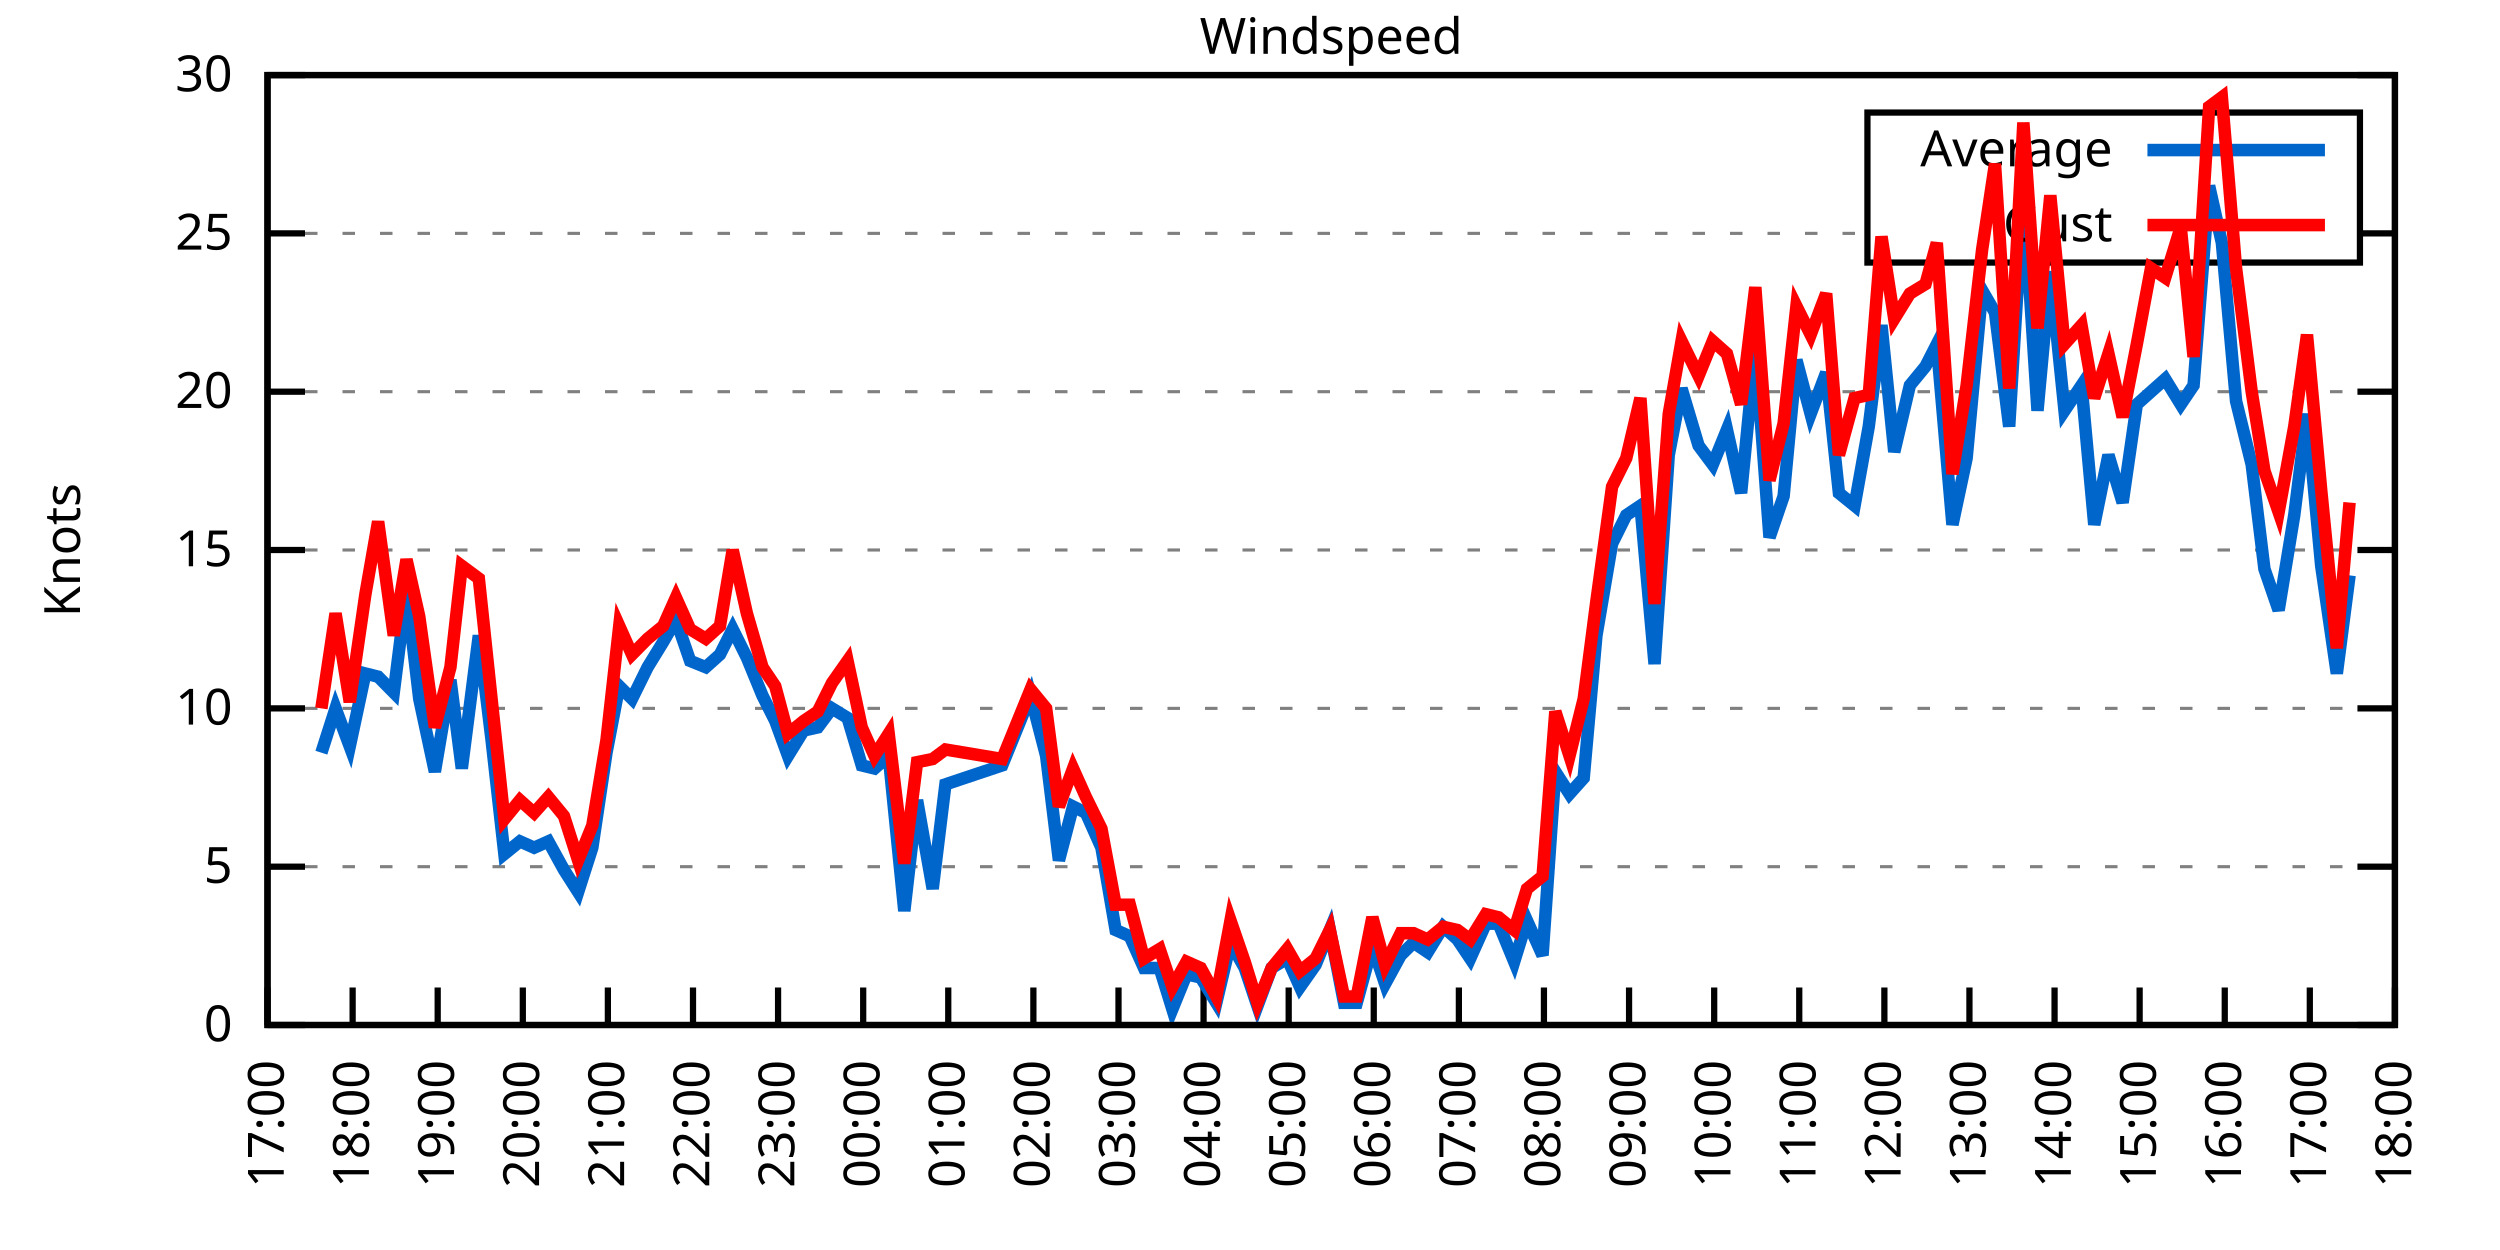
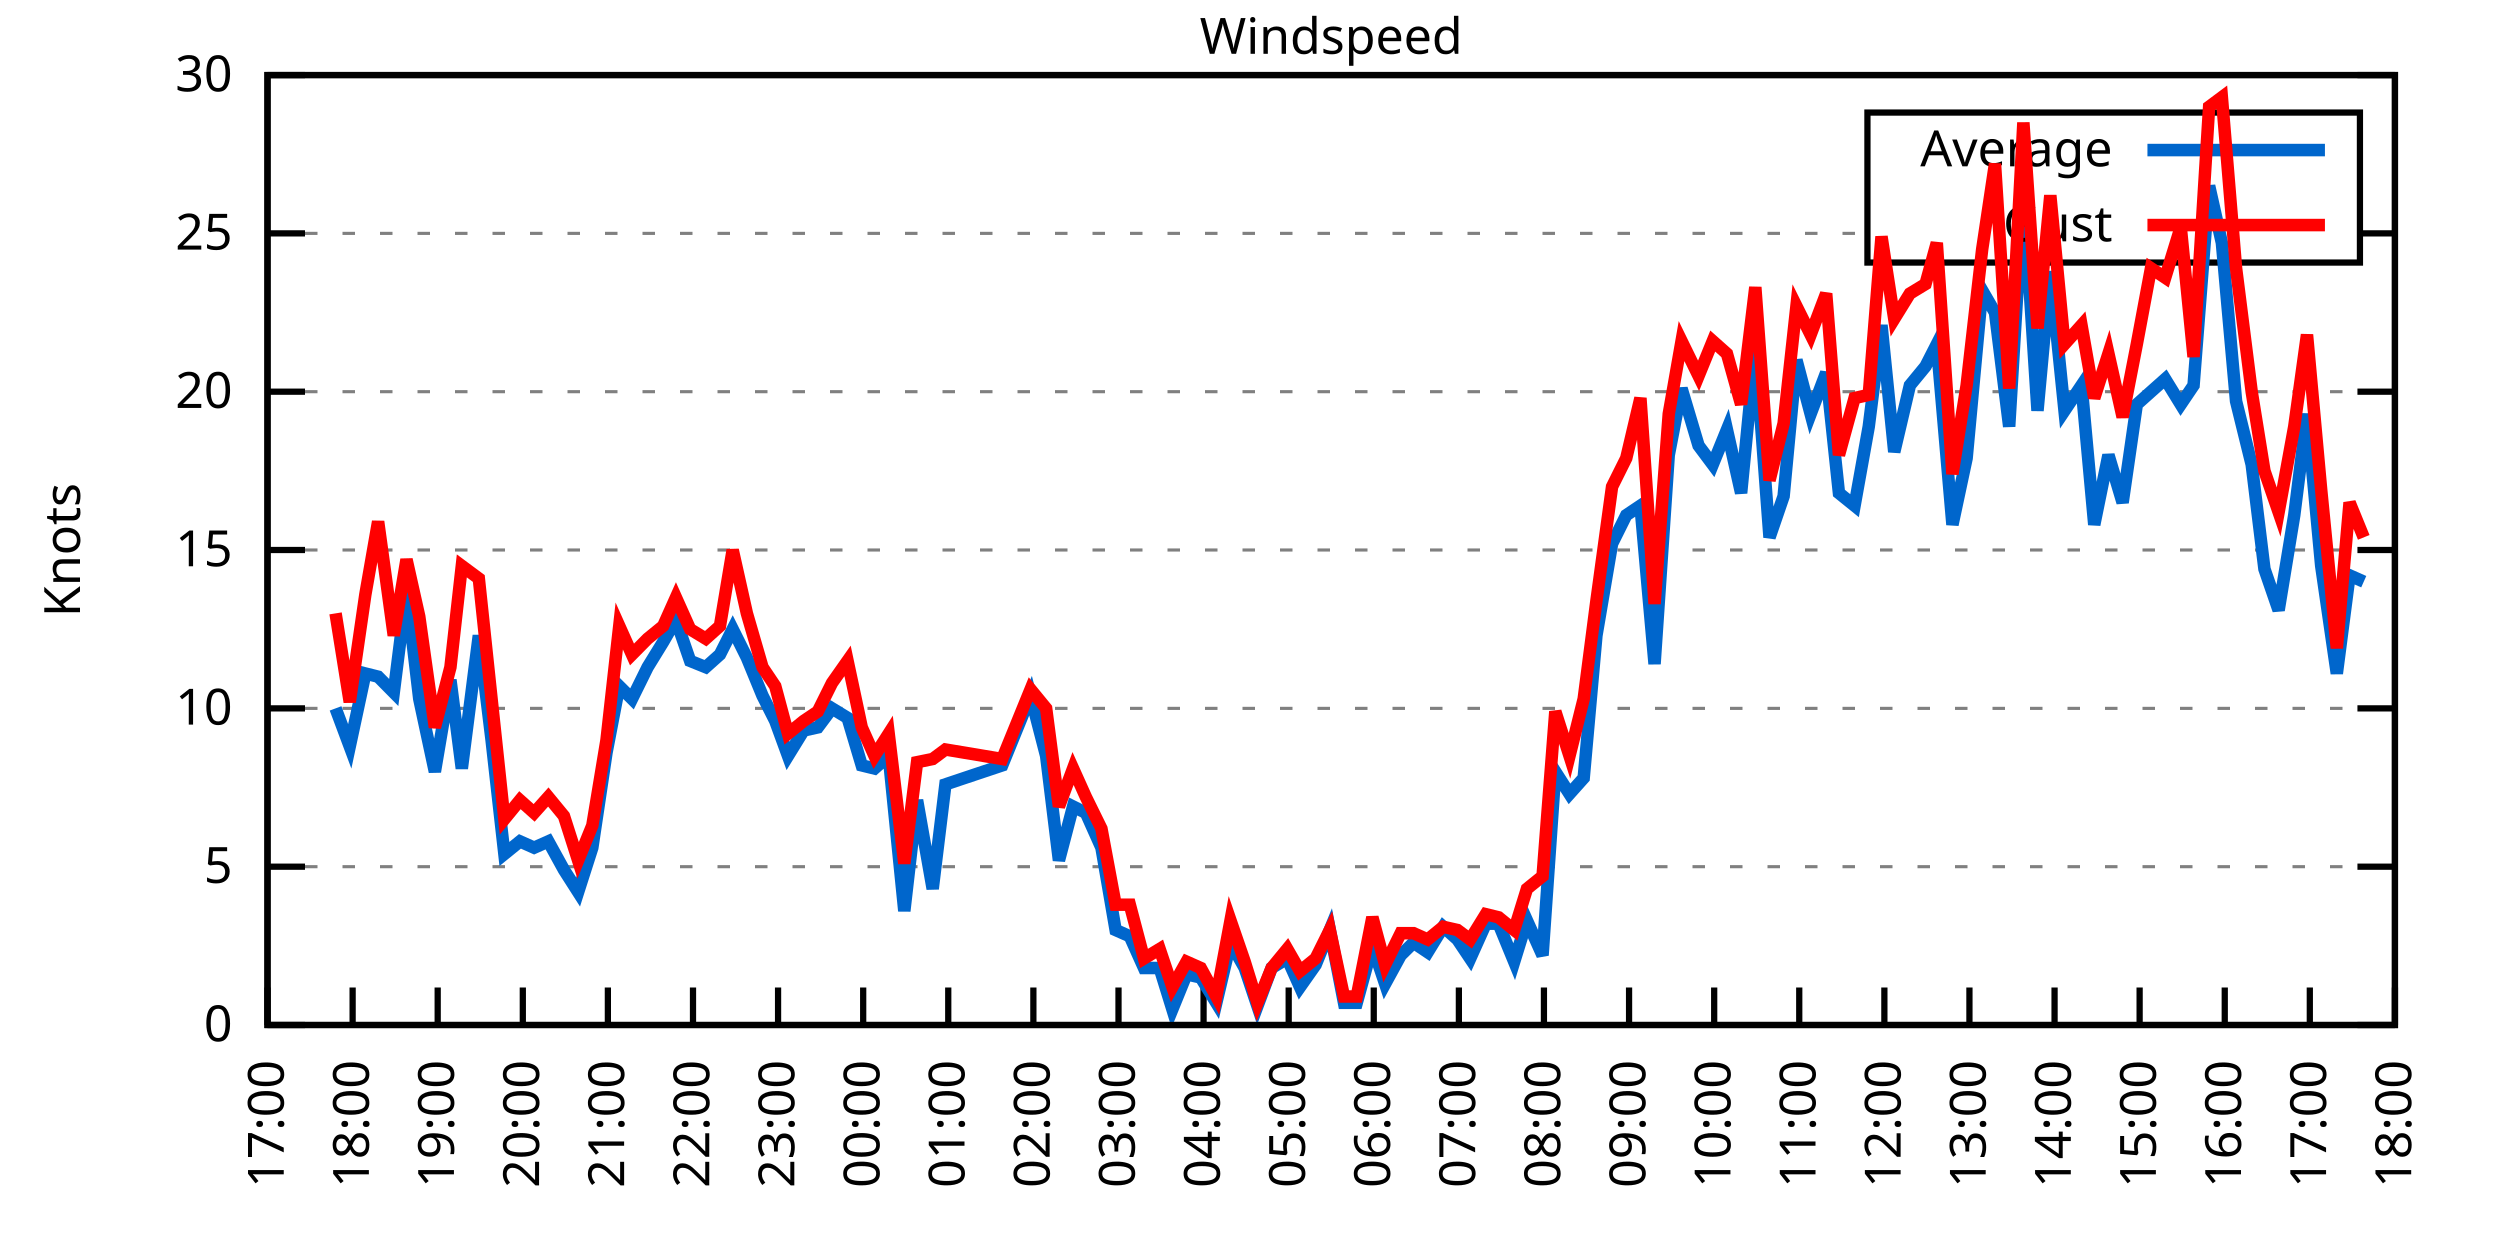
<svg xmlns="http://www.w3.org/2000/svg" xmlns:xlink="http://www.w3.org/1999/xlink" width="400" height="200" viewBox="0 0 400 200">
  <g id="gnuplot_canvas">
    <rect x="0" y="0" width="400" height="200" fill="none" />
    <defs>
      <circle id="gpDot" r="0.5" stroke-width="0.5" stroke="currentColor" />
      <path id="gpPt0" stroke-width="0.333" stroke="currentColor" d="M-1,0 h2 M0,-1 v2" />
      <path id="gpPt1" stroke-width="0.333" stroke="currentColor" d="M-1,-1 L1,1 M1,-1 L-1,1" />
      <path id="gpPt2" stroke-width="0.333" stroke="currentColor" d="M-1,0 L1,0 M0,-1 L0,1 M-1,-1 L1,1 M-1,1 L1,-1" />
      <rect id="gpPt3" stroke-width="0.333" stroke="currentColor" x="-1" y="-1" width="2" height="2" />
      <rect id="gpPt4" stroke-width="0.333" stroke="currentColor" fill="currentColor" x="-1" y="-1" width="2" height="2" />
      <circle id="gpPt5" stroke-width="0.333" stroke="currentColor" cx="0" cy="0" r="1" />
      <use xlink:href="#gpPt5" id="gpPt6" fill="currentColor" stroke="none" />
      <path id="gpPt7" stroke-width="0.333" stroke="currentColor" d="M0,-1.33 L-1.33,0.67 L1.33,0.67 z" />
      <use xlink:href="#gpPt7" id="gpPt8" fill="currentColor" stroke="none" />
      <use xlink:href="#gpPt7" id="gpPt9" stroke="currentColor" transform="rotate(180)" />
      <use xlink:href="#gpPt9" id="gpPt10" fill="currentColor" stroke="none" />
      <use xlink:href="#gpPt3" id="gpPt11" stroke="currentColor" transform="rotate(45)" />
      <use xlink:href="#gpPt11" id="gpPt12" fill="currentColor" stroke="none" />
      <path id="gpPt13" stroke-width="0.333" stroke="currentColor" d="M0,1.330 L1.265,0.411 L0.782,-1.067 L-0.782,-1.076 L-1.265,0.411 z" />
      <use xlink:href="#gpPt13" id="gpPt14" fill="currentColor" stroke="none" />
      <filter id="textbox" filterUnits="objectBoundingBox" x="0" y="0" height="1" width="1">
        <feFlood flood-color="white" flood-opacity="1" result="bgnd" />
        <feComposite in="SourceGraphic" in2="bgnd" operator="atop" />
      </filter>
      <filter id="greybox" filterUnits="objectBoundingBox" x="0" y="0" height="1" width="1">
        <feFlood flood-color="lightgrey" flood-opacity="1" result="grey" />
        <feComposite in="SourceGraphic" in2="grey" operator="atop" />
      </filter>
    </defs>
    <g fill="none" color="white" stroke="currentColor" stroke-width="1.00" stroke-linecap="butt" stroke-linejoin="miter">
</g>
    <g fill="none" color="black" stroke="currentColor" stroke-width="1.00" stroke-linecap="butt" stroke-linejoin="miter">
      <g stroke="none" shape-rendering="crispEdges">
        <polygon fill="rgb(255, 255, 255)" points="42.80,164.00 383.18,164.00 383.18,12.02 42.80,12.02 " />
      </g>
    </g>
    <g fill="none" color="black" stroke="currentColor" stroke-width="1.00" stroke-linecap="butt" stroke-linejoin="miter">
</g>
    <g fill="none" color="black" stroke="black" stroke-width="0.50" stroke-linecap="butt" stroke-linejoin="miter">
</g>
    <g fill="none" color="gray" stroke="currentColor" stroke-width="0.50" stroke-linecap="butt" stroke-linejoin="miter">
      <path stroke="gray" stroke-dasharray="2,4" class="gridline" d="M42.80,164.00 L383.19,164.00  " />
    </g>
    <g fill="none" color="gray" stroke="gray" stroke-width="1.00" stroke-linecap="butt" stroke-linejoin="miter">
</g>
    <g fill="none" color="black" stroke="currentColor" stroke-width="1.00" stroke-linecap="butt" stroke-linejoin="miter">
      <path stroke="black" d="M42.80,164.00 L48.80,164.00 M383.19,164.00 L377.19,164.00  " />
      <g transform="translate(37.20,166.60)" stroke="none" fill="black" font-family="Sans" font-size="8.00" text-anchor="end">
        <text>
          <tspan font-family="Sans"> 0</tspan>
        </text>
      </g>
    </g>
    <g fill="none" color="black" stroke="currentColor" stroke-width="1.00" stroke-linecap="butt" stroke-linejoin="miter">
</g>
    <g fill="none" color="black" stroke="black" stroke-width="0.50" stroke-linecap="butt" stroke-linejoin="miter">
</g>
    <g fill="none" color="gray" stroke="currentColor" stroke-width="0.50" stroke-linecap="butt" stroke-linejoin="miter">
      <path stroke="gray" stroke-dasharray="2,4" class="gridline" d="M42.80,138.67 L383.19,138.67  " />
    </g>
    <g fill="none" color="gray" stroke="gray" stroke-width="1.00" stroke-linecap="butt" stroke-linejoin="miter">
</g>
    <g fill="none" color="black" stroke="currentColor" stroke-width="1.00" stroke-linecap="butt" stroke-linejoin="miter">
      <path stroke="black" d="M42.80,138.67 L48.80,138.67 M383.19,138.67 L377.19,138.67  " />
      <g transform="translate(37.20,141.27)" stroke="none" fill="black" font-family="Sans" font-size="8.00" text-anchor="end">
        <text>
          <tspan font-family="Sans"> 5</tspan>
        </text>
      </g>
    </g>
    <g fill="none" color="black" stroke="currentColor" stroke-width="1.00" stroke-linecap="butt" stroke-linejoin="miter">
</g>
    <g fill="none" color="black" stroke="black" stroke-width="0.50" stroke-linecap="butt" stroke-linejoin="miter">
</g>
    <g fill="none" color="gray" stroke="currentColor" stroke-width="0.50" stroke-linecap="butt" stroke-linejoin="miter">
      <path stroke="gray" stroke-dasharray="2,4" class="gridline" d="M42.80,113.34 L383.19,113.34  " />
    </g>
    <g fill="none" color="gray" stroke="gray" stroke-width="1.00" stroke-linecap="butt" stroke-linejoin="miter">
</g>
    <g fill="none" color="black" stroke="currentColor" stroke-width="1.00" stroke-linecap="butt" stroke-linejoin="miter">
      <path stroke="black" d="M42.80,113.34 L48.80,113.34 M383.19,113.34 L377.19,113.34  " />
      <g transform="translate(37.20,115.94)" stroke="none" fill="black" font-family="Sans" font-size="8.00" text-anchor="end">
        <text>
          <tspan font-family="Sans"> 10</tspan>
        </text>
      </g>
    </g>
    <g fill="none" color="black" stroke="currentColor" stroke-width="1.00" stroke-linecap="butt" stroke-linejoin="miter">
</g>
    <g fill="none" color="black" stroke="black" stroke-width="0.50" stroke-linecap="butt" stroke-linejoin="miter">
</g>
    <g fill="none" color="gray" stroke="currentColor" stroke-width="0.50" stroke-linecap="butt" stroke-linejoin="miter">
      <path stroke="gray" stroke-dasharray="2,4" class="gridline" d="M42.80,88.00 L383.19,88.00  " />
    </g>
    <g fill="none" color="gray" stroke="gray" stroke-width="1.00" stroke-linecap="butt" stroke-linejoin="miter">
</g>
    <g fill="none" color="black" stroke="currentColor" stroke-width="1.00" stroke-linecap="butt" stroke-linejoin="miter">
      <path stroke="black" d="M42.80,88.00 L48.80,88.00 M383.19,88.00 L377.19,88.00  " />
      <g transform="translate(37.20,90.60)" stroke="none" fill="black" font-family="Sans" font-size="8.00" text-anchor="end">
        <text>
          <tspan font-family="Sans"> 15</tspan>
        </text>
      </g>
    </g>
    <g fill="none" color="black" stroke="currentColor" stroke-width="1.00" stroke-linecap="butt" stroke-linejoin="miter">
</g>
    <g fill="none" color="black" stroke="black" stroke-width="0.50" stroke-linecap="butt" stroke-linejoin="miter">
</g>
    <g fill="none" color="gray" stroke="currentColor" stroke-width="0.50" stroke-linecap="butt" stroke-linejoin="miter">
      <path stroke="gray" stroke-dasharray="2,4" class="gridline" d="M42.80,62.67 L383.19,62.67  " />
    </g>
    <g fill="none" color="gray" stroke="gray" stroke-width="1.00" stroke-linecap="butt" stroke-linejoin="miter">
</g>
    <g fill="none" color="black" stroke="currentColor" stroke-width="1.00" stroke-linecap="butt" stroke-linejoin="miter">
      <path stroke="black" d="M42.80,62.67 L48.80,62.67 M383.19,62.67 L377.19,62.67  " />
      <g transform="translate(37.20,65.27)" stroke="none" fill="black" font-family="Sans" font-size="8.00" text-anchor="end">
        <text>
          <tspan font-family="Sans"> 20</tspan>
        </text>
      </g>
    </g>
    <g fill="none" color="black" stroke="currentColor" stroke-width="1.00" stroke-linecap="butt" stroke-linejoin="miter">
</g>
    <g fill="none" color="black" stroke="black" stroke-width="0.50" stroke-linecap="butt" stroke-linejoin="miter">
</g>
    <g fill="none" color="gray" stroke="currentColor" stroke-width="0.50" stroke-linecap="butt" stroke-linejoin="miter">
      <path stroke="gray" stroke-dasharray="2,4" class="gridline" d="M42.80,37.34 L298.79,37.34 M377.59,37.34 L383.19,37.34  " />
    </g>
    <g fill="none" color="gray" stroke="gray" stroke-width="1.00" stroke-linecap="butt" stroke-linejoin="miter">
</g>
    <g fill="none" color="black" stroke="currentColor" stroke-width="1.00" stroke-linecap="butt" stroke-linejoin="miter">
      <path stroke="black" d="M42.80,37.34 L48.80,37.34 M383.19,37.34 L377.19,37.34  " />
      <g transform="translate(37.20,39.94)" stroke="none" fill="black" font-family="Sans" font-size="8.00" text-anchor="end">
        <text>
          <tspan font-family="Sans"> 25</tspan>
        </text>
      </g>
    </g>
    <g fill="none" color="black" stroke="currentColor" stroke-width="1.00" stroke-linecap="butt" stroke-linejoin="miter">
</g>
    <g fill="none" color="black" stroke="black" stroke-width="0.50" stroke-linecap="butt" stroke-linejoin="miter">
</g>
    <g fill="none" color="gray" stroke="currentColor" stroke-width="0.50" stroke-linecap="butt" stroke-linejoin="miter">
      <path stroke="gray" stroke-dasharray="2,4" class="gridline" d="M42.80,12.01 L383.19,12.01  " />
    </g>
    <g fill="none" color="gray" stroke="gray" stroke-width="1.00" stroke-linecap="butt" stroke-linejoin="miter">
</g>
    <g fill="none" color="black" stroke="currentColor" stroke-width="1.00" stroke-linecap="butt" stroke-linejoin="miter">
      <path stroke="black" d="M42.80,12.01 L48.80,12.01 M383.19,12.01 L377.19,12.01  " />
      <g transform="translate(37.20,14.61)" stroke="none" fill="black" font-family="Sans" font-size="8.00" text-anchor="end">
        <text>
          <tspan font-family="Sans"> 30</tspan>
        </text>
      </g>
    </g>
    <g fill="none" color="black" stroke="currentColor" stroke-width="1.00" stroke-linecap="butt" stroke-linejoin="miter">
      <path stroke="black" d="M42.80,164.00 L42.80,158.00  " />
      <g transform="translate(45.40,169.60) rotate(270.00)" stroke="none" fill="black" font-family="Sans" font-size="8.00" text-anchor="end">
        <text>
          <tspan font-family="Sans">17:00</tspan>
        </text>
      </g>
    </g>
    <g fill="none" color="black" stroke="currentColor" stroke-width="1.00" stroke-linecap="butt" stroke-linejoin="miter">
      <path stroke="black" d="M56.42,164.00 L56.42,158.00  " />
      <g transform="translate(59.02,169.60) rotate(270.00)" stroke="none" fill="black" font-family="Sans" font-size="8.00" text-anchor="end">
        <text>
          <tspan font-family="Sans">18:00</tspan>
        </text>
      </g>
    </g>
    <g fill="none" color="black" stroke="currentColor" stroke-width="1.00" stroke-linecap="butt" stroke-linejoin="miter">
      <path stroke="black" d="M70.03,164.00 L70.03,158.00  " />
      <g transform="translate(72.63,169.60) rotate(270.00)" stroke="none" fill="black" font-family="Sans" font-size="8.00" text-anchor="end">
        <text>
          <tspan font-family="Sans">19:00</tspan>
        </text>
      </g>
    </g>
    <g fill="none" color="black" stroke="currentColor" stroke-width="1.00" stroke-linecap="butt" stroke-linejoin="miter">
      <path stroke="black" d="M83.65,164.00 L83.65,158.00  " />
      <g transform="translate(86.25,169.60) rotate(270.00)" stroke="none" fill="black" font-family="Sans" font-size="8.00" text-anchor="end">
        <text>
          <tspan font-family="Sans">20:00</tspan>
        </text>
      </g>
    </g>
    <g fill="none" color="black" stroke="currentColor" stroke-width="1.00" stroke-linecap="butt" stroke-linejoin="miter">
      <path stroke="black" d="M97.26,164.00 L97.26,158.00  " />
      <g transform="translate(99.86,169.60) rotate(270.00)" stroke="none" fill="black" font-family="Sans" font-size="8.00" text-anchor="end">
        <text>
          <tspan font-family="Sans">21:00</tspan>
        </text>
      </g>
    </g>
    <g fill="none" color="black" stroke="currentColor" stroke-width="1.00" stroke-linecap="butt" stroke-linejoin="miter">
      <path stroke="black" d="M110.88,164.00 L110.88,158.00  " />
      <g transform="translate(113.48,169.60) rotate(270.00)" stroke="none" fill="black" font-family="Sans" font-size="8.00" text-anchor="end">
        <text>
          <tspan font-family="Sans">22:00</tspan>
        </text>
      </g>
    </g>
    <g fill="none" color="black" stroke="currentColor" stroke-width="1.00" stroke-linecap="butt" stroke-linejoin="miter">
      <path stroke="black" d="M124.49,164.00 L124.49,158.00  " />
      <g transform="translate(127.09,169.60) rotate(270.00)" stroke="none" fill="black" font-family="Sans" font-size="8.00" text-anchor="end">
        <text>
          <tspan font-family="Sans">23:00</tspan>
        </text>
      </g>
    </g>
    <g fill="none" color="black" stroke="currentColor" stroke-width="1.00" stroke-linecap="butt" stroke-linejoin="miter">
      <path stroke="black" d="M138.11,164.00 L138.11,158.00  " />
      <g transform="translate(140.71,169.60) rotate(270.00)" stroke="none" fill="black" font-family="Sans" font-size="8.00" text-anchor="end">
        <text>
          <tspan font-family="Sans">00:00</tspan>
        </text>
      </g>
    </g>
    <g fill="none" color="black" stroke="currentColor" stroke-width="1.00" stroke-linecap="butt" stroke-linejoin="miter">
      <path stroke="black" d="M151.72,164.00 L151.72,158.00  " />
      <g transform="translate(154.32,169.60) rotate(270.00)" stroke="none" fill="black" font-family="Sans" font-size="8.00" text-anchor="end">
        <text>
          <tspan font-family="Sans">01:00</tspan>
        </text>
      </g>
    </g>
    <g fill="none" color="black" stroke="currentColor" stroke-width="1.00" stroke-linecap="butt" stroke-linejoin="miter">
      <path stroke="black" d="M165.34,164.00 L165.34,158.00  " />
      <g transform="translate(167.94,169.60) rotate(270.00)" stroke="none" fill="black" font-family="Sans" font-size="8.00" text-anchor="end">
        <text>
          <tspan font-family="Sans">02:00</tspan>
        </text>
      </g>
    </g>
    <g fill="none" color="black" stroke="currentColor" stroke-width="1.00" stroke-linecap="butt" stroke-linejoin="miter">
      <path stroke="black" d="M178.96,164.00 L178.96,158.00  " />
      <g transform="translate(181.56,169.60) rotate(270.00)" stroke="none" fill="black" font-family="Sans" font-size="8.00" text-anchor="end">
        <text>
          <tspan font-family="Sans">03:00</tspan>
        </text>
      </g>
    </g>
    <g fill="none" color="black" stroke="currentColor" stroke-width="1.00" stroke-linecap="butt" stroke-linejoin="miter">
      <path stroke="black" d="M192.57,164.00 L192.57,158.00  " />
      <g transform="translate(195.17,169.60) rotate(270.00)" stroke="none" fill="black" font-family="Sans" font-size="8.00" text-anchor="end">
        <text>
          <tspan font-family="Sans">04:00</tspan>
        </text>
      </g>
    </g>
    <g fill="none" color="black" stroke="currentColor" stroke-width="1.00" stroke-linecap="butt" stroke-linejoin="miter">
      <path stroke="black" d="M206.19,164.00 L206.19,158.00  " />
      <g transform="translate(208.79,169.60) rotate(270.00)" stroke="none" fill="black" font-family="Sans" font-size="8.00" text-anchor="end">
        <text>
          <tspan font-family="Sans">05:00</tspan>
        </text>
      </g>
    </g>
    <g fill="none" color="black" stroke="currentColor" stroke-width="1.00" stroke-linecap="butt" stroke-linejoin="miter">
      <path stroke="black" d="M219.80,164.00 L219.80,158.00  " />
      <g transform="translate(222.40,169.60) rotate(270.00)" stroke="none" fill="black" font-family="Sans" font-size="8.00" text-anchor="end">
        <text>
          <tspan font-family="Sans">06:00</tspan>
        </text>
      </g>
    </g>
    <g fill="none" color="black" stroke="currentColor" stroke-width="1.00" stroke-linecap="butt" stroke-linejoin="miter">
      <path stroke="black" d="M233.42,164.00 L233.42,158.00  " />
      <g transform="translate(236.02,169.60) rotate(270.00)" stroke="none" fill="black" font-family="Sans" font-size="8.00" text-anchor="end">
        <text>
          <tspan font-family="Sans">07:00</tspan>
        </text>
      </g>
    </g>
    <g fill="none" color="black" stroke="currentColor" stroke-width="1.00" stroke-linecap="butt" stroke-linejoin="miter">
      <path stroke="black" d="M247.03,164.00 L247.03,158.00  " />
      <g transform="translate(249.63,169.60) rotate(270.00)" stroke="none" fill="black" font-family="Sans" font-size="8.00" text-anchor="end">
        <text>
          <tspan font-family="Sans">08:00</tspan>
        </text>
      </g>
    </g>
    <g fill="none" color="black" stroke="currentColor" stroke-width="1.00" stroke-linecap="butt" stroke-linejoin="miter">
      <path stroke="black" d="M260.65,164.00 L260.65,158.00  " />
      <g transform="translate(263.25,169.60) rotate(270.00)" stroke="none" fill="black" font-family="Sans" font-size="8.00" text-anchor="end">
        <text>
          <tspan font-family="Sans">09:00</tspan>
        </text>
      </g>
    </g>
    <g fill="none" color="black" stroke="currentColor" stroke-width="1.00" stroke-linecap="butt" stroke-linejoin="miter">
      <path stroke="black" d="M274.27,164.00 L274.27,158.00  " />
      <g transform="translate(276.87,169.60) rotate(270.00)" stroke="none" fill="black" font-family="Sans" font-size="8.00" text-anchor="end">
        <text>
          <tspan font-family="Sans">10:00</tspan>
        </text>
      </g>
    </g>
    <g fill="none" color="black" stroke="currentColor" stroke-width="1.00" stroke-linecap="butt" stroke-linejoin="miter">
      <path stroke="black" d="M287.88,164.00 L287.88,158.00  " />
      <g transform="translate(290.48,169.60) rotate(270.00)" stroke="none" fill="black" font-family="Sans" font-size="8.00" text-anchor="end">
        <text>
          <tspan font-family="Sans">11:00</tspan>
        </text>
      </g>
    </g>
    <g fill="none" color="black" stroke="currentColor" stroke-width="1.00" stroke-linecap="butt" stroke-linejoin="miter">
      <path stroke="black" d="M301.50,164.00 L301.50,158.00  " />
      <g transform="translate(304.10,169.60) rotate(270.00)" stroke="none" fill="black" font-family="Sans" font-size="8.00" text-anchor="end">
        <text>
          <tspan font-family="Sans">12:00</tspan>
        </text>
      </g>
    </g>
    <g fill="none" color="black" stroke="currentColor" stroke-width="1.00" stroke-linecap="butt" stroke-linejoin="miter">
      <path stroke="black" d="M315.11,164.00 L315.11,158.00  " />
      <g transform="translate(317.71,169.60) rotate(270.00)" stroke="none" fill="black" font-family="Sans" font-size="8.00" text-anchor="end">
        <text>
          <tspan font-family="Sans">13:00</tspan>
        </text>
      </g>
    </g>
    <g fill="none" color="black" stroke="currentColor" stroke-width="1.00" stroke-linecap="butt" stroke-linejoin="miter">
      <path stroke="black" d="M328.73,164.00 L328.73,158.00  " />
      <g transform="translate(331.33,169.60) rotate(270.00)" stroke="none" fill="black" font-family="Sans" font-size="8.00" text-anchor="end">
        <text>
          <tspan font-family="Sans">14:00</tspan>
        </text>
      </g>
    </g>
    <g fill="none" color="black" stroke="currentColor" stroke-width="1.00" stroke-linecap="butt" stroke-linejoin="miter">
      <path stroke="black" d="M342.34,164.00 L342.34,158.00  " />
      <g transform="translate(344.94,169.60) rotate(270.00)" stroke="none" fill="black" font-family="Sans" font-size="8.00" text-anchor="end">
        <text>
          <tspan font-family="Sans">15:00</tspan>
        </text>
      </g>
    </g>
    <g fill="none" color="black" stroke="currentColor" stroke-width="1.00" stroke-linecap="butt" stroke-linejoin="miter">
      <path stroke="black" d="M355.96,164.00 L355.96,158.00  " />
      <g transform="translate(358.56,169.60) rotate(270.00)" stroke="none" fill="black" font-family="Sans" font-size="8.00" text-anchor="end">
        <text>
          <tspan font-family="Sans">16:00</tspan>
        </text>
      </g>
    </g>
    <g fill="none" color="black" stroke="currentColor" stroke-width="1.00" stroke-linecap="butt" stroke-linejoin="miter">
      <path stroke="black" d="M369.57,164.00 L369.57,158.00  " />
      <g transform="translate(372.17,169.60) rotate(270.00)" stroke="none" fill="black" font-family="Sans" font-size="8.00" text-anchor="end">
        <text>
          <tspan font-family="Sans">17:00</tspan>
        </text>
      </g>
    </g>
    <g fill="none" color="black" stroke="currentColor" stroke-width="1.00" stroke-linecap="butt" stroke-linejoin="miter">
      <path stroke="black" d="M383.19,164.00 L383.19,158.00  " />
      <g transform="translate(385.79,169.60) rotate(270.00)" stroke="none" fill="black" font-family="Sans" font-size="8.00" text-anchor="end">
        <text>
          <tspan font-family="Sans">18:00</tspan>
        </text>
      </g>
    </g>
    <g fill="none" color="black" stroke="currentColor" stroke-width="1.00" stroke-linecap="butt" stroke-linejoin="miter">
</g>
    <g fill="none" color="black" stroke="currentColor" stroke-width="1.00" stroke-linecap="butt" stroke-linejoin="miter">
      <path stroke="black" d="M42.80,12.01 L42.80,164.00 L383.19,164.00 L383.19,12.01 L42.80,12.01 Z  " />
    </g>
    <g fill="none" color="black" stroke="currentColor" stroke-width="1.00" stroke-linecap="butt" stroke-linejoin="miter">
</g>
    <g fill="none" color="black" stroke="currentColor" stroke-width="1.00" stroke-linecap="butt" stroke-linejoin="miter">
      <path stroke="black" d="M298.79,42.01 L298.79,18.01 L377.59,18.01 L377.59,42.01 L298.79,42.01 Z  " />
    </g>
    <g id="Windspeed_plot_1">
      <g fill="none" color="white" stroke="black" stroke-width="2.00" stroke-linecap="butt" stroke-linejoin="miter">
</g>
      <g fill="none" color="black" stroke="currentColor" stroke-width="2.00" stroke-linecap="butt" stroke-linejoin="miter">
        <g transform="translate(337.99,26.61)" stroke="none" fill="black" font-family="Sans" font-size="8.00" text-anchor="end">
          <text>
            <tspan font-family="Sans">Average</tspan>
          </text>
        </g>
      </g>
      <g fill="none" color="black" stroke="currentColor" stroke-width="2.00" stroke-linecap="butt" stroke-linejoin="miter">
-         <path stroke="rgb(  0, 102, 204)" d="M343.59,24.01 L371.99,24.01 M51.42,120.43 L53.69,113.34 L55.96,119.42 L58.46,107.76 L60.50,108.27 L63.00,110.80   L65.04,94.59 L67.08,111.82 L69.58,123.47 L72.07,108.78 L73.89,122.96 L76.61,101.68 L78.65,118.40 L80.70,136.64   L83.19,134.62 L85.46,135.63 L87.73,134.62 L90.23,139.17 L92.50,142.72 L94.77,135.63 L97.04,120.43 L99.08,109.79   L101.12,111.82 L103.62,106.75 L106.11,102.70 L108.15,99.15 L110.42,105.74 L112.92,106.75 L115.19,104.72 L117.23,100.67   L119.50,105.23 L122.00,111.31 L124.04,115.36 L126.08,120.94 L128.58,116.88 L130.85,116.38 L133.12,113.34 L135.61,114.86   L137.88,122.46 L139.92,122.96 L142.19,120.94 L144.69,145.76 L146.73,128.03 L149.23,142.21 L151.27,125.50 L160.35,122.46   L162.62,116.88 L164.89,111.31 L167.38,120.94 L169.43,137.66 L171.69,129.04 L173.74,130.06 L176.23,135.63 L178.50,148.80   L180.77,149.81 L183.04,154.88 L185.54,154.88 L187.58,161.47 L189.85,155.89 L192.12,156.40 L194.61,160.45 L196.88,150.83   L199.15,154.88 L201.19,160.96 L203.46,154.88 L205.96,153.36 L208.00,157.92 L210.50,154.37 L212.77,148.80 L215.04,160.45   L217.08,160.45 L219.58,151.33 L221.62,157.41 L224.11,152.85 L226.16,150.83 L228.43,152.35 L230.92,148.29 L233.19,150.32   L235.23,153.36 L237.73,147.79 L239.77,147.79 L242.27,153.87 L244.31,147.28 L246.81,152.85 L248.85,123.47 L251.12,127.02   L253.39,124.48 L255.43,101.68 L257.93,86.99 L260.20,82.43 L262.47,80.91 L264.73,106.24 L267.00,72.81 L269.05,62.17   L271.77,71.29 L274.04,74.33 L276.31,68.75 L278.58,78.89 L280.85,55.58 L283.12,85.98 L285.38,79.39 L287.43,57.61   L289.70,66.22 L292.19,59.63 L294.23,78.89 L296.73,80.91 L299.00,68.25 L301.04,52.03 L303.08,72.30 L305.58,61.66   L308.08,58.62 L309.89,55.07 L312.39,83.95 L314.66,73.31 L317.15,46.46 L319.20,50.01 L321.47,68.25 L323.74,30.76   L326.00,65.71 L328.05,43.42 L330.32,65.71 L333.04,61.66 L335.08,83.95 L337.35,72.81 L339.62,80.41 L341.89,64.70   L344.16,62.67 L346.43,60.65 L348.92,64.70 L350.97,61.66 L353.46,29.74 L355.50,38.86 L357.77,64.19 L360.27,74.33   L362.31,91.04 L364.58,97.63 L367.08,82.43 L369.12,66.22 L371.39,90.54 L373.89,107.76 L375.93,92.06  " />
+         <path stroke="rgb(  0, 102, 204)" d="M343.59,24.01 L371.99,24.01 M53.69,113.34 L55.96,119.42 L58.46,107.76 L60.50,108.27 L63.00,110.80 L65.04,94.59   L67.08,111.82 L69.58,123.47 L72.07,108.78 L73.89,122.96 L76.61,101.68 L78.65,118.40 L80.70,136.64 L83.19,134.62   L85.46,135.63 L87.73,134.62 L90.23,139.17 L92.50,142.72 L94.77,135.63 L97.04,120.43 L99.08,109.79 L101.12,111.82   L103.62,106.75 L106.11,102.70 L108.15,99.15 L110.42,105.74 L112.92,106.75 L115.19,104.72 L117.23,100.67 L119.50,105.23   L122.00,111.31 L124.04,115.36 L126.08,120.94 L128.58,116.88 L130.85,116.38 L133.12,113.34 L135.61,114.86 L137.88,122.46   L139.92,122.96 L142.19,120.94 L144.69,145.76 L146.73,128.03 L149.23,142.21 L151.27,125.50 L160.35,122.46 L162.62,116.88   L164.89,111.31 L167.38,120.94 L169.43,137.66 L171.69,129.04 L173.74,130.06 L176.23,135.63 L178.50,148.80 L180.77,149.81   L183.04,154.88 L185.54,154.88 L187.58,161.47 L189.85,155.89 L192.12,156.40 L194.61,160.45 L196.88,150.83 L199.15,154.88   L201.19,160.96 L203.46,154.88 L205.96,153.36 L208.00,157.92 L210.50,154.37 L212.77,148.80 L215.04,160.45 L217.08,160.45   L219.58,151.33 L221.62,157.41 L224.11,152.85 L226.16,150.83 L228.43,152.35 L230.92,148.29 L233.19,150.32 L235.23,153.36   L237.73,147.79 L239.77,147.79 L242.27,153.87 L244.31,147.28 L246.81,152.85 L248.85,123.47 L251.12,127.02 L253.39,124.48   L255.43,101.68 L257.93,86.99 L260.20,82.43 L262.47,80.91 L264.73,106.24 L267.00,72.81 L269.05,62.17 L271.77,71.29   L274.04,74.33 L276.31,68.75 L278.58,78.89 L280.85,55.58 L283.12,85.98 L285.38,79.39 L287.43,57.61 L289.70,66.22   L292.19,59.63 L294.23,78.89 L296.73,80.91 L299.00,68.25 L301.04,52.03 L303.08,72.30 L305.58,61.66 L308.08,58.62   L309.89,55.07 L312.39,83.95 L314.66,73.31 L317.15,46.46 L319.20,50.01 L321.47,68.25 L323.74,30.76 L326.00,65.71   L328.05,43.42 L330.32,65.71 L333.04,61.66 L335.08,83.95 L337.35,72.81 L339.62,80.41 L341.89,64.70 L344.16,62.67   L346.43,60.65 L348.92,64.70 L350.97,61.66 L353.46,29.74 L355.50,38.86 L357.77,64.19 L360.27,74.33 L362.31,91.04   L364.58,97.63 L367.08,82.43 L369.12,66.22 L371.39,90.54 L373.89,107.76 L375.93,92.06 L378.20,93.07  " />
      </g>
    </g>
    <g id="Windspeed_plot_2">
      <g fill="none" color="black" stroke="currentColor" stroke-width="2.00" stroke-linecap="butt" stroke-linejoin="miter">
        <g transform="translate(337.99,38.61)" stroke="none" fill="black" font-family="Sans" font-size="8.00" text-anchor="end">
          <text>
            <tspan font-family="Sans">Gust</tspan>
          </text>
        </g>
      </g>
      <g fill="none" color="black" stroke="currentColor" stroke-width="2.00" stroke-linecap="butt" stroke-linejoin="miter">
-         <path stroke="rgb(255,   0,   0)" d="M343.59,36.01 L371.99,36.01 M51.42,113.34 L53.69,98.14 L55.96,112.32 L58.46,95.10 L60.50,83.45 L63.00,101.68   L65.04,89.52 L67.08,98.64 L69.58,116.38 L72.07,106.75 L73.89,90.54 L76.61,92.56 L78.65,111.82 L80.70,131.07   L83.19,128.03 L85.46,130.06 L87.73,127.52 L90.23,130.56 L92.50,137.66 L94.77,132.08 L97.04,118.40 L99.08,100.16   L101.12,104.72 L103.62,102.19 L106.11,100.16 L108.15,95.60 L110.42,100.67 L112.92,102.19 L115.19,100.16 L117.23,88.00   L119.50,98.14 L122.00,106.75 L124.04,109.79 L126.08,117.39 L128.58,115.36 L130.85,113.84 L133.12,109.28 L135.61,105.74   L137.88,116.38 L139.92,120.94 L142.19,117.39 L144.69,138.16 L146.73,121.95 L149.23,121.44 L151.27,119.92 L160.35,121.44   L162.62,115.87 L164.89,110.30 L167.38,113.34 L169.43,129.04 L171.69,122.96 L173.74,127.52 L176.23,132.59 L178.50,144.75   L180.77,144.75 L183.04,153.36 L185.54,151.84 L187.58,157.92 L189.85,153.87 L192.12,154.88 L194.61,159.44 L196.88,147.28   L199.15,153.87 L201.19,160.45 L203.46,154.88 L205.96,151.84 L208.00,155.39 L210.50,153.36 L212.77,148.80 L215.04,159.44   L217.08,159.44 L219.58,146.77 L221.62,154.37 L224.11,149.31 L226.16,149.31 L228.43,150.32 L230.92,148.29 L233.19,148.80   L235.23,150.32 L237.73,146.27 L239.77,146.77 L242.27,148.80 L244.31,142.21 L246.81,140.19 L248.85,113.84 L251.12,120.94   L253.39,111.82 L255.43,96.11 L257.93,77.87 L260.20,73.31 L262.47,63.69 L264.73,96.62 L267.00,66.22 L269.05,54.57   L271.77,60.14 L274.04,54.57 L276.31,56.59 L278.58,64.70 L280.85,45.95 L283.12,76.86 L285.38,67.74 L287.43,48.99   L289.70,53.55 L292.19,46.97 L294.23,72.81 L296.73,63.69 L299.00,63.18 L301.04,37.85 L303.08,51.02 L305.58,46.97   L308.08,45.45 L309.89,38.86 L312.39,75.85 L314.66,61.66 L317.15,39.87 L319.20,26.20 L321.47,62.17 L323.74,19.61   L326.00,52.54 L328.05,31.26 L330.32,55.07 L333.04,52.03 L335.08,63.69 L337.35,56.59 L339.62,66.73 L341.89,55.07   L344.16,42.91 L346.43,44.43 L348.92,36.33 L350.97,57.10 L353.46,17.08 L355.50,15.56 L357.77,42.91 L360.27,62.67   L362.31,75.34 L364.58,81.93 L367.08,68.25 L369.12,53.55 L371.39,78.38 L373.89,103.71 L375.93,80.41  " />
+         <path stroke="rgb(255,   0,   0)" d="M343.59,36.01 L371.99,36.01 M53.69,98.14 L55.96,112.32 L58.46,95.10 L60.50,83.45 L63.00,101.68 L65.04,89.52   L67.08,98.64 L69.58,116.38 L72.07,106.75 L73.89,90.54 L76.61,92.56 L78.65,111.82 L80.70,131.07 L83.19,128.03   L85.46,130.06 L87.73,127.52 L90.23,130.56 L92.50,137.66 L94.77,132.08 L97.04,118.40 L99.08,100.16 L101.12,104.72   L103.62,102.19 L106.11,100.16 L108.15,95.60 L110.42,100.67 L112.92,102.19 L115.19,100.16 L117.23,88.00 L119.50,98.14   L122.00,106.75 L124.04,109.79 L126.08,117.39 L128.58,115.36 L130.85,113.84 L133.12,109.28 L135.61,105.74 L137.88,116.38   L139.92,120.94 L142.19,117.39 L144.69,138.16 L146.73,121.95 L149.23,121.44 L151.27,119.92 L160.35,121.44 L162.62,115.87   L164.89,110.30 L167.38,113.34 L169.43,129.04 L171.69,122.96 L173.74,127.52 L176.23,132.59 L178.50,144.75 L180.77,144.75   L183.04,153.36 L185.54,151.84 L187.58,157.92 L189.85,153.87 L192.12,154.88 L194.61,159.44 L196.88,147.28 L199.15,153.87   L201.19,160.45 L203.46,154.88 L205.96,151.84 L208.00,155.39 L210.50,153.36 L212.77,148.80 L215.04,159.44 L217.08,159.44   L219.58,146.77 L221.62,154.37 L224.11,149.31 L226.16,149.31 L228.43,150.32 L230.92,148.29 L233.19,148.80 L235.23,150.32   L237.73,146.27 L239.77,146.77 L242.27,148.80 L244.31,142.21 L246.81,140.19 L248.85,113.84 L251.12,120.94 L253.39,111.82   L255.43,96.11 L257.93,77.87 L260.20,73.31 L262.47,63.69 L264.73,96.62 L267.00,66.22 L269.05,54.57 L271.77,60.14   L274.04,54.57 L276.31,56.59 L278.58,64.70 L280.85,45.95 L283.12,76.86 L285.38,67.74 L287.43,48.99 L289.70,53.55   L292.19,46.97 L294.23,72.81 L296.73,63.69 L299.00,63.18 L301.04,37.85 L303.08,51.02 L305.58,46.97 L308.08,45.45   L309.89,38.86 L312.39,75.85 L314.66,61.66 L317.15,39.87 L319.20,26.20 L321.47,62.17 L323.74,19.61 L326.00,52.54   L328.05,31.26 L330.32,55.07 L333.04,52.03 L335.08,63.69 L337.35,56.59 L339.62,66.73 L341.89,55.07 L344.16,42.91   L346.43,44.43 L348.92,36.33 L350.97,57.10 L353.46,17.08 L355.50,15.56 L357.77,42.91 L360.27,62.67 L362.31,75.34   L364.58,81.93 L367.08,68.25 L369.12,53.55 L371.39,78.38 L373.89,103.71 L375.93,80.41 L378.20,85.98  " />
      </g>
    </g>
    <g fill="none" color="black" stroke="currentColor" stroke-width="2.00" stroke-linecap="butt" stroke-linejoin="miter">
</g>
    <g fill="none" color="black" stroke="black" stroke-width="1.00" stroke-linecap="butt" stroke-linejoin="miter">
</g>
    <g fill="none" color="black" stroke="currentColor" stroke-width="1.00" stroke-linecap="butt" stroke-linejoin="miter">
      <path stroke="black" d="M42.80,12.01 L42.80,164.00 L383.19,164.00 L383.19,12.01 L42.80,12.01 Z  " />
      <g transform="translate(12.80,88.01) rotate(270.00)" stroke="none" fill="black" font-family="Sans" font-size="8.00" text-anchor="middle">
        <text>
          <tspan font-family="Sans">Knots</tspan>
        </text>
      </g>
    </g>
    <g fill="none" color="black" stroke="currentColor" stroke-width="1.00" stroke-linecap="butt" stroke-linejoin="miter">
</g>
    <g fill="none" color="black" stroke="currentColor" stroke-width="1.00" stroke-linecap="butt" stroke-linejoin="miter">
      <g transform="translate(212.99,8.61)" stroke="none" fill="black" font-family="Sans" font-size="8.00" text-anchor="middle">
        <text>
          <tspan font-family="Sans">Windspeed</tspan>
        </text>
      </g>
    </g>
    <g fill="none" color="black" stroke="currentColor" stroke-width="1.00" stroke-linecap="butt" stroke-linejoin="miter">
</g>
  </g>
</svg>
